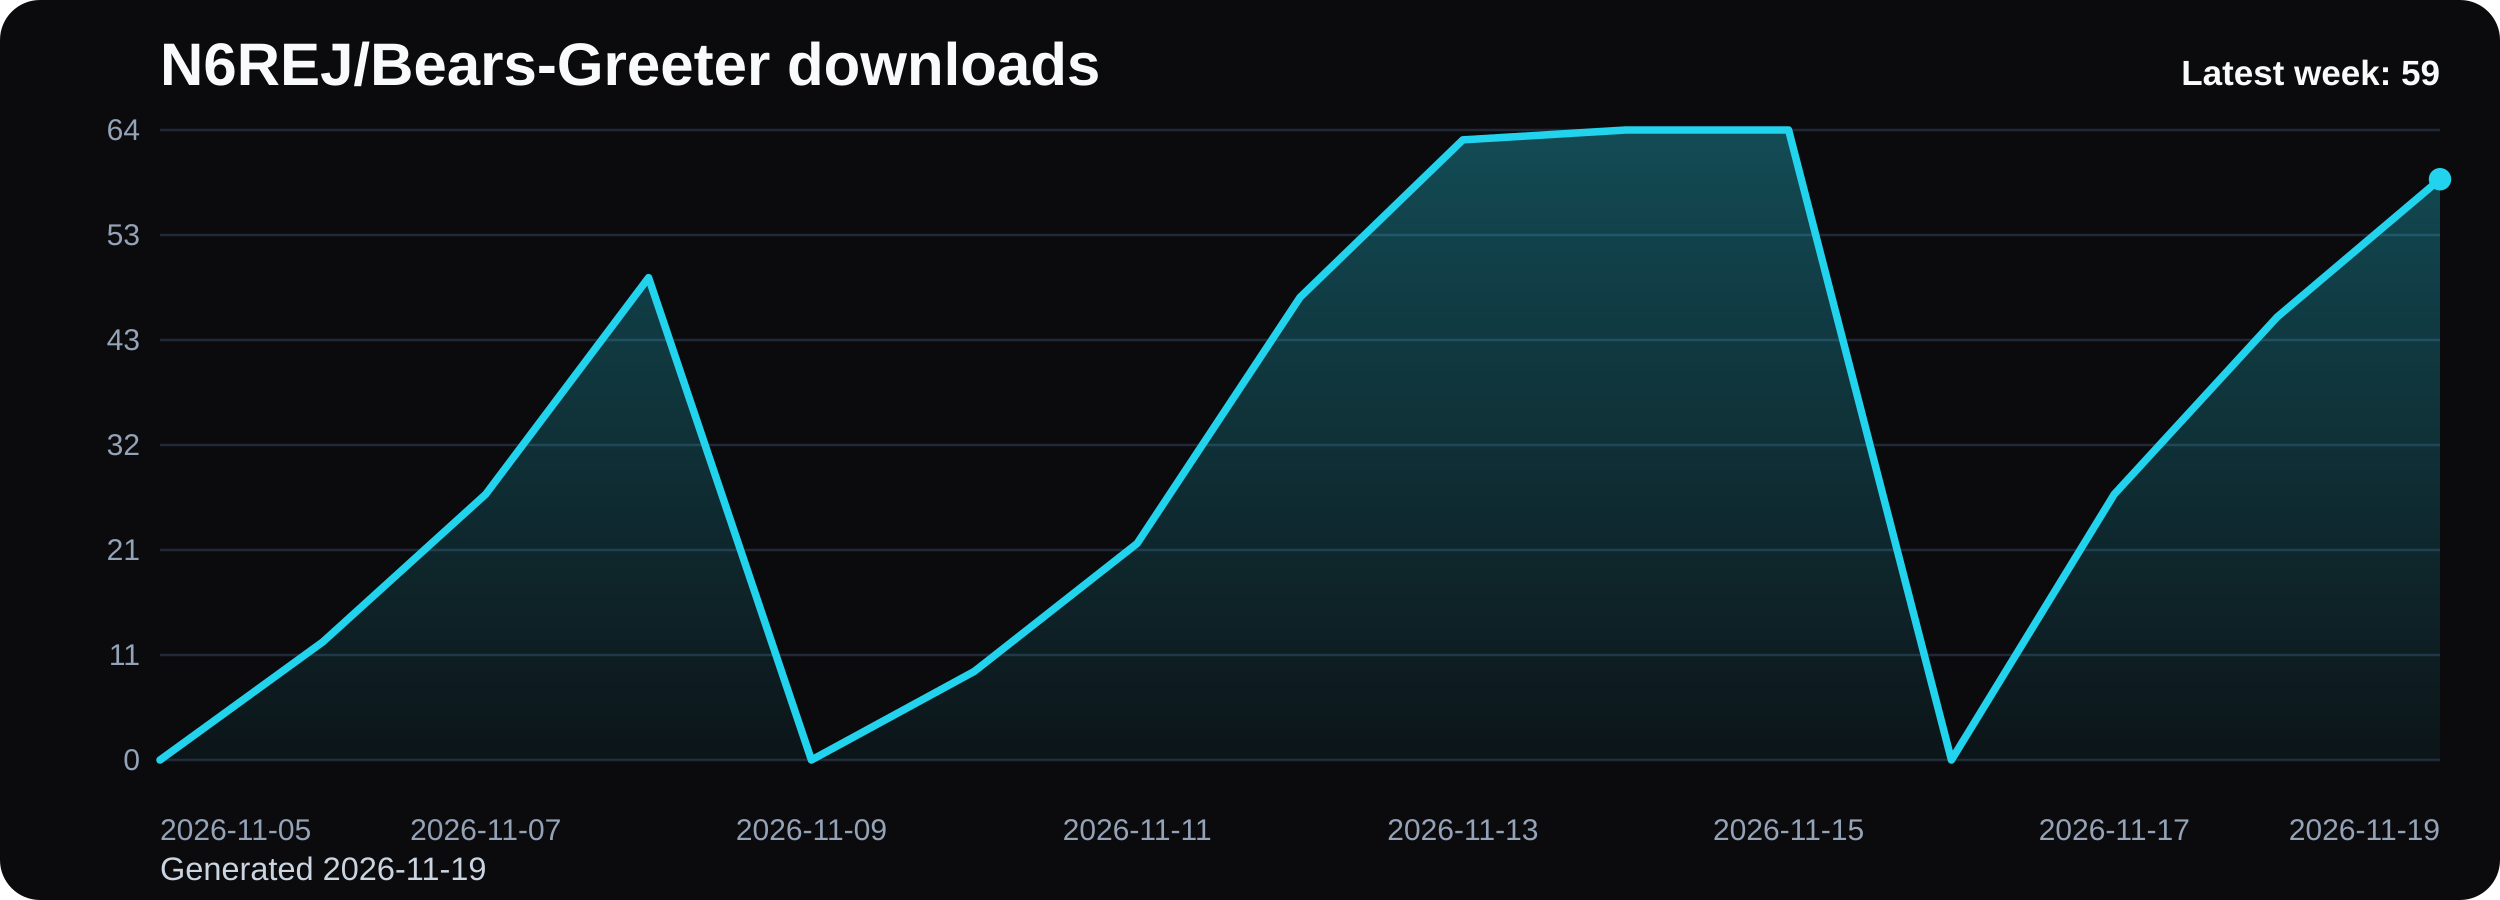
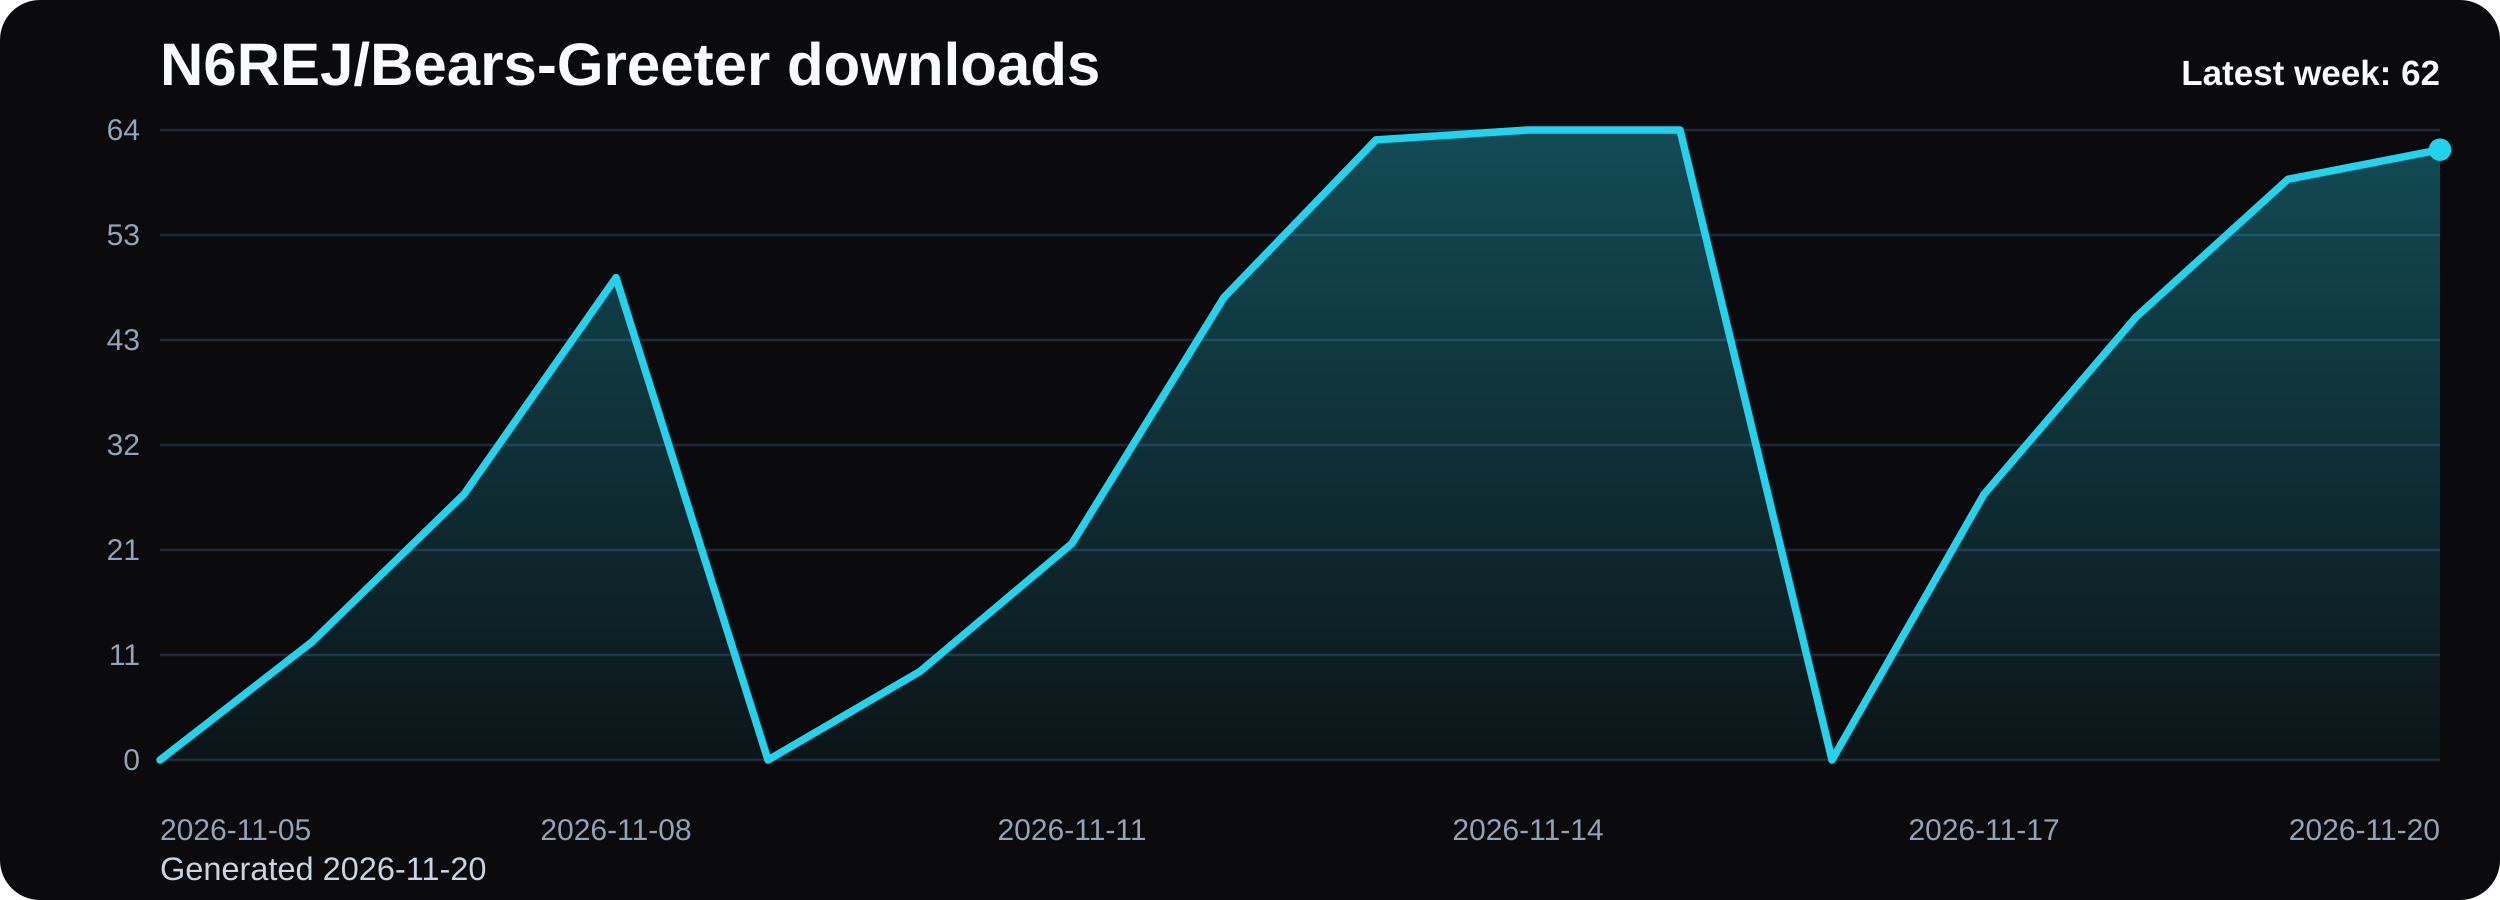
<svg xmlns="http://www.w3.org/2000/svg" viewBox="0 0 1000 360" role="img" aria-label="N6REJ/Bears-Greeter downloads chart">
  <defs>
    <linearGradient id="fill-weekly-black" x1="0" y1="0" x2="0" y2="1">
      <stop offset="0%" stop-color="#22d3ee" stop-opacity="0.32" />
      <stop offset="100%" stop-color="#22d3ee" stop-opacity="0.05" />
    </linearGradient>
    <style>
      .bg { fill: #0b0b0d; }
      .title { font: 700 24px Arial, sans-serif; fill: #f8fafc; }
      .sub { font: 400 13px Arial, sans-serif; fill: #cbd5e1; }
      .grid { stroke: #1f2937; stroke-width: 1; }
      .axis { font: 400 12px Arial, sans-serif; fill: #94a3b8; }
      .line { fill: none; stroke: #22d3ee; stroke-width: 3; stroke-linecap: round; stroke-linejoin: round; }
      .dot { fill: #22d3ee; }
      .value { font: 600 11px Arial, sans-serif; fill: #cbd5e1; }
      .latest { font: 700 14px Arial, sans-serif; fill: #f8fafc; }
    </style>
  </defs>
  <rect class="bg" x="0" y="0" width="1000" height="360" rx="16" />
  <text class="title" x="64" y="34">N6REJ/Bears-Greeter downloads</text>
-   <text class="sub" x="64" y="352">Generated 2026-11-19</text>
+   <text class="sub" x="64" y="352">Generated 2026-11-20</text>
  <line x1="64" y1="52.00" x2="976" y2="52.00" class="grid" />
  <text x="56" y="56.00" text-anchor="end" class="axis">64</text>
  <line x1="64" y1="94.00" x2="976" y2="94.00" class="grid" />
  <text x="56" y="98.00" text-anchor="end" class="axis">53</text>
  <line x1="64" y1="136.00" x2="976" y2="136.00" class="grid" />
  <text x="56" y="140.00" text-anchor="end" class="axis">43</text>
  <line x1="64" y1="178.00" x2="976" y2="178.00" class="grid" />
  <text x="56" y="182.00" text-anchor="end" class="axis">32</text>
  <line x1="64" y1="220.00" x2="976" y2="220.00" class="grid" />
  <text x="56" y="224.00" text-anchor="end" class="axis">21</text>
  <line x1="64" y1="262.00" x2="976" y2="262.00" class="grid" />
  <text x="56" y="266.00" text-anchor="end" class="axis">11</text>
  <line x1="64" y1="304.00" x2="976" y2="304.00" class="grid" />
  <text x="56" y="308.00" text-anchor="end" class="axis">0</text>
-   <path d="M 64.00 304 L 64.00 304.00 L 129.14 256.75 L 194.29 197.69 L 259.43 111.06 L 324.57 304.00 L 389.71 268.56 L 454.86 217.38 L 520.00 118.94 L 585.14 55.94 L 650.29 52.00 L 715.43 52.00 L 780.57 304.00 L 845.71 197.69 L 910.86 126.81 L 976.00 71.69 L 976.00 304 Z" fill="url(#fill-weekly-black)" />
-   <polyline class="line" points="64.00,304.00 129.14,256.75 194.29,197.69 259.43,111.06 324.57,304.00 389.71,268.56 454.86,217.38 520.00,118.94 585.14,55.94 650.29,52.00 715.43,52.00 780.57,304.00 845.71,197.69 910.86,126.81 976.00,71.69" />
-   <circle class="dot" cx="976.00" cy="71.69" r="4.5" />
+   <path d="M 64.00 304 L 64.00 304.00 L 124.80 256.75 L 185.60 197.69 L 246.40 111.06 L 307.20 304.00 L 368.00 268.56 L 428.80 217.38 L 489.60 118.94 L 550.40 55.94 L 611.20 52.00 L 672.00 52.00 L 732.80 304.00 L 793.60 197.69 L 854.40 126.81 L 915.20 71.69 L 976.00 59.88 L 976.00 304 Z" fill="url(#fill-weekly-black)" />
+   <polyline class="line" points="64.00,304.00 124.80,256.75 185.60,197.69 246.40,111.06 307.20,304.00 368.00,268.56 428.80,217.38 489.60,118.94 550.40,55.94 611.20,52.00 672.00,52.00 732.80,304.00 793.60,197.69 854.40,126.81 915.20,71.69 976.00,59.88" />
+   <circle class="dot" cx="976.00" cy="59.88" r="4.5" />
  <text class="axis" x="64.00" y="336" text-anchor="start">2026-11-05</text>
-   <text class="axis" x="194.29" y="336" text-anchor="middle">2026-11-07</text>
-   <text class="axis" x="324.57" y="336" text-anchor="middle">2026-11-09</text>
-   <text class="axis" x="454.86" y="336" text-anchor="middle">2026-11-11</text>
-   <text class="axis" x="585.14" y="336" text-anchor="middle">2026-11-13</text>
-   <text class="axis" x="715.43" y="336" text-anchor="middle">2026-11-15</text>
-   <text class="axis" x="845.71" y="336" text-anchor="middle">2026-11-17</text>
-   <text class="axis" x="976.00" y="336" text-anchor="end">2026-11-19</text>
-   <text class="latest" x="976" y="34" text-anchor="end">Latest week: 59</text>
+   <text class="axis" x="246.40" y="336" text-anchor="middle">2026-11-08</text>
+   <text class="axis" x="428.80" y="336" text-anchor="middle">2026-11-11</text>
+   <text class="axis" x="611.20" y="336" text-anchor="middle">2026-11-14</text>
+   <text class="axis" x="793.60" y="336" text-anchor="middle">2026-11-17</text>
+   <text class="axis" x="976.00" y="336" text-anchor="end">2026-11-20</text>
+   <text class="latest" x="976" y="34" text-anchor="end">Latest week: 62</text>
</svg>
